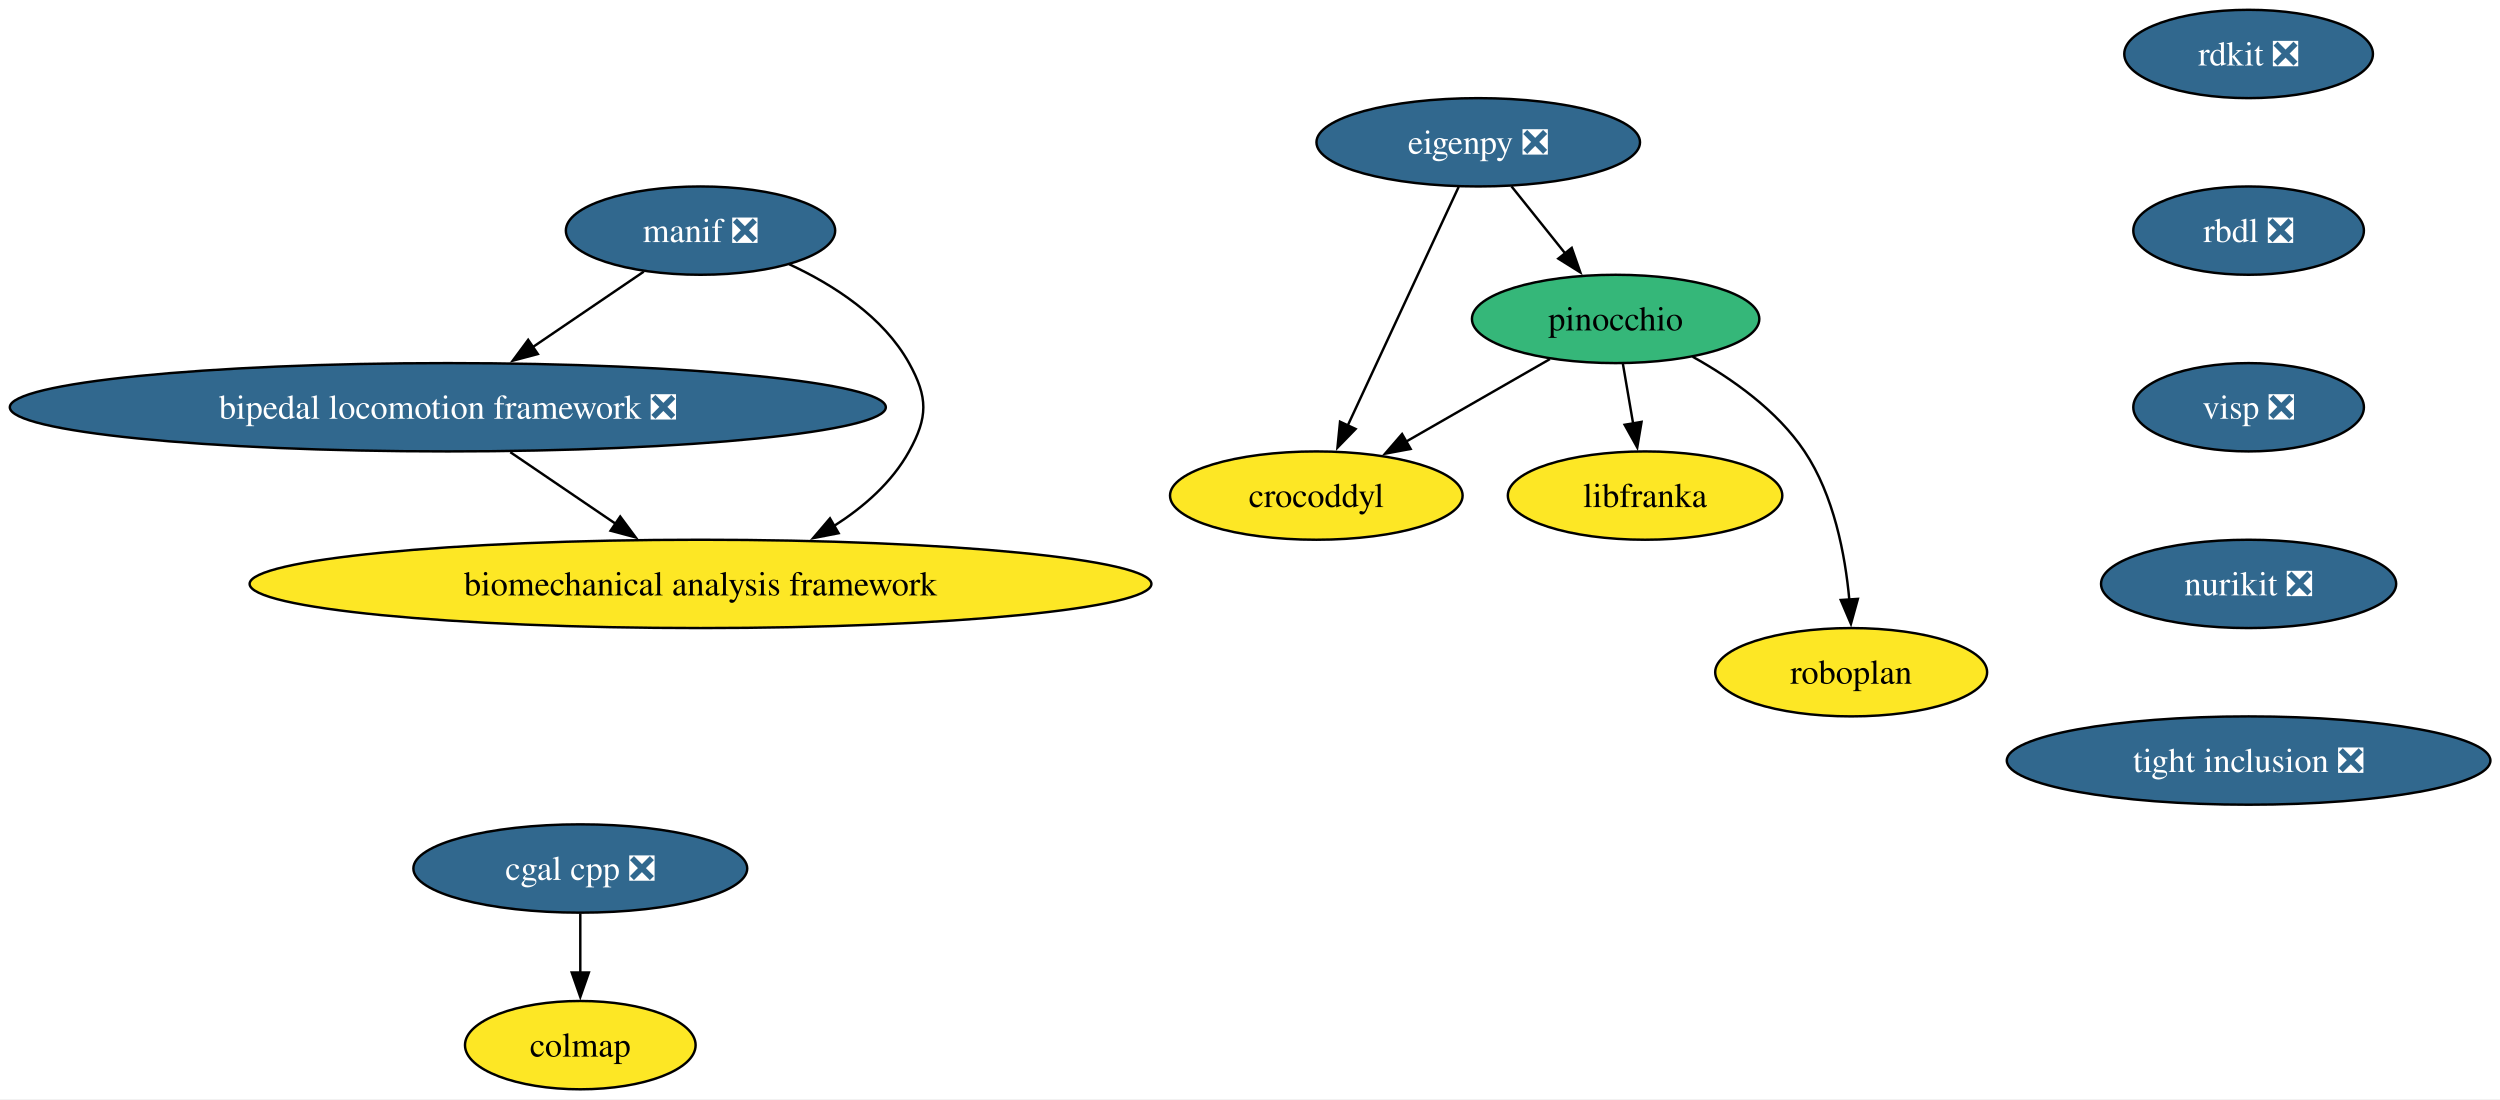
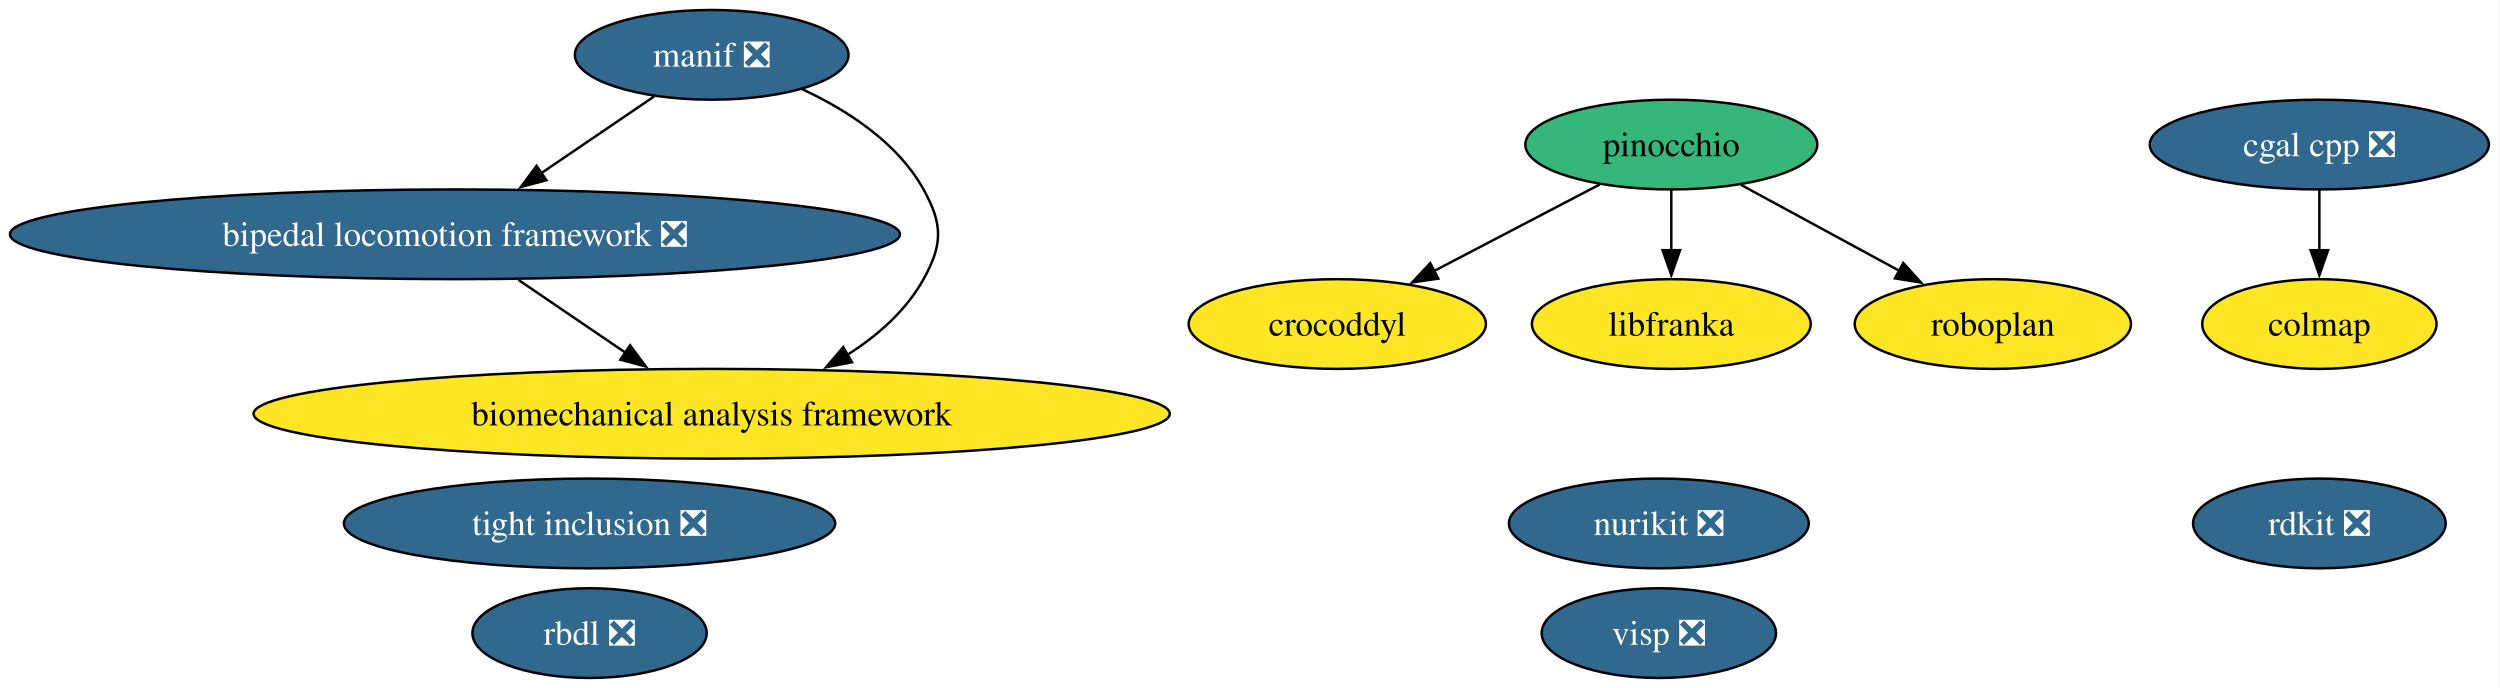
- <svg xmlns="http://www.w3.org/2000/svg" xmlns:xlink="http://www.w3.org/1999/xlink" width="1019pt" height="448pt" viewBox="0.00 0.00 1019.00 448.00">
-   <g id="graph0" class="graph" transform="scale(1 1) rotate(0) translate(4 444)">
-     <polygon fill="white" stroke="none" points="-4,4 -4,-444 1015.09,-444 1015.09,4 -4,4" />
+ <svg xmlns="http://www.w3.org/2000/svg" xmlns:xlink="http://www.w3.org/1999/xlink" width="1003pt" height="276pt" viewBox="0.00 0.00 1003.00 276.00">
+   <g id="graph0" class="graph" transform="scale(1 1) rotate(0) translate(4 272)">
+     <polygon fill="white" stroke="none" points="-4,4 -4,-272 998.57,-272 998.57,4 -4,4" />
    <g id="node1" class="node">
      <g id="a_node1">
        <a xlink:href="https://github.com/conda-forge/rdkit-feedstock/pull/216" xlink:title="rdkit ❎">
-           <ellipse fill="#31688e" stroke="black" cx="912.53" cy="-422" rx="50.68" ry="18" />
-           <text xml:space="preserve" text-anchor="middle" x="912.53" y="-417.32" font-family="Times,serif" font-size="14.00" fill="white">rdkit ❎</text>
+           <ellipse fill="#31688e" stroke="black" cx="926.53" cy="-62" rx="50.68" ry="18" />
+           <text xml:space="preserve" text-anchor="middle" x="926.53" y="-57.33" font-family="Times,serif" font-size="14.00" fill="white">rdkit ❎</text>
        </a>
      </g>
    </g>
    <g id="node2" class="node">
      <g id="a_node2">
+         <a xlink:href="https://github.com/conda-forge/cgal-cpp-feedstock/pull/48" xlink:title="cgal cpp ❎">
+           <ellipse fill="#31688e" stroke="black" cx="926.53" cy="-214" rx="68.04" ry="18" />
+           <text xml:space="preserve" text-anchor="middle" x="926.53" y="-209.32" font-family="Times,serif" font-size="14.00" fill="white">cgal cpp ❎</text>
+         </a>
+       </g>
+     </g>
+     <g id="node7" class="node">
+       <g id="a_node7">
+         <a xlink:href="https://github.com/conda-forge/colmap-feedstock" xlink:title="colmap">
+           <ellipse fill="#fde725" stroke="black" cx="926.53" cy="-142" rx="47" ry="18" />
+           <text xml:space="preserve" text-anchor="middle" x="926.53" y="-137.32" font-family="Times,serif" font-size="14.00">colmap</text>
+         </a>
+       </g>
+     </g>
+     <g id="edge1" class="edge">
+       <path fill="none" stroke="black" d="M926.53,-195.7C926.53,-188.41 926.53,-179.73 926.53,-171.54" />
+       <polygon fill="black" stroke="black" points="930.03,-171.62 926.53,-161.62 923.03,-171.62 930.03,-171.62" />
+     </g>
+     <g id="node3" class="node">
+       <g id="a_node3">
        <a xlink:href="https://github.com/conda-forge/rbdl-feedstock/pull/42" xlink:title="rbdl ❎">
-           <ellipse fill="#31688e" stroke="black" cx="912.53" cy="-350" rx="47" ry="18" />
-           <text xml:space="preserve" text-anchor="middle" x="912.53" y="-345.32" font-family="Times,serif" font-size="14.00" fill="white">rbdl ❎</text>
+           <ellipse fill="#31688e" stroke="black" cx="232.53" cy="-18" rx="47" ry="18" />
+           <text xml:space="preserve" text-anchor="middle" x="232.53" y="-13.32" font-family="Times,serif" font-size="14.00" fill="white">rbdl ❎</text>
+         </a>
+       </g>
+     </g>
+     <g id="node4" class="node">
+       <g id="a_node4">
+         <a xlink:href="https://github.com/conda-forge/pinocchio-feedstock" xlink:title="pinocchio">
+           <ellipse fill="#35b779" stroke="black" cx="666.53" cy="-214" rx="58.57" ry="18" />
+           <text xml:space="preserve" text-anchor="middle" x="666.53" y="-209.32" font-family="Times,serif" font-size="14.00">pinocchio</text>
        </a>
      </g>
    </g>
    <g id="node5" class="node">
      <g id="a_node5">
-         <a xlink:href="https://github.com/conda-forge/visp-feedstock/pull/46" xlink:title="visp ❎">
-           <ellipse fill="#31688e" stroke="black" cx="912.53" cy="-278" rx="47" ry="18" />
-           <text xml:space="preserve" text-anchor="middle" x="912.53" y="-273.32" font-family="Times,serif" font-size="14.00" fill="white">visp ❎</text>
-         </a>
-       </g>
-     </g>
-     <g id="node3" class="node">
-       <g id="a_node3">
-         <a xlink:href="https://github.com/conda-forge/cgal-cpp-feedstock/pull/48" xlink:title="cgal cpp ❎">
-           <ellipse fill="#31688e" stroke="black" cx="232.53" cy="-90" rx="68.04" ry="18" />
-           <text xml:space="preserve" text-anchor="middle" x="232.53" y="-85.33" font-family="Times,serif" font-size="14.00" fill="white">cgal cpp ❎</text>
-         </a>
-       </g>
-     </g>
-     <g id="node4" class="node">
-       <g id="a_node4">
-         <a xlink:href="https://github.com/conda-forge/colmap-feedstock" xlink:title="colmap">
-           <ellipse fill="#fde725" stroke="black" cx="232.53" cy="-18" rx="47" ry="18" />
-           <text xml:space="preserve" text-anchor="middle" x="232.53" y="-13.32" font-family="Times,serif" font-size="14.00">colmap</text>
+         <a xlink:href="https://github.com/conda-forge/crocoddyl-feedstock" xlink:title="crocoddyl">
+           <ellipse fill="#fde725" stroke="black" cx="532.53" cy="-142" rx="59.63" ry="18" />
+           <text xml:space="preserve" text-anchor="middle" x="532.53" y="-137.32" font-family="Times,serif" font-size="14.00">crocoddyl</text>
        </a>
      </g>
    </g>
    <g id="edge2" class="edge">
-       <path fill="none" stroke="black" d="M232.53,-71.7C232.53,-64.41 232.53,-55.73 232.53,-47.54" />
-       <polygon fill="black" stroke="black" points="236.03,-47.62 232.53,-37.62 229.03,-47.62 236.03,-47.62" />
+       <path fill="none" stroke="black" d="M637.78,-197.98C618.35,-187.83 592.47,-174.31 571.23,-163.22" />
+       <polygon fill="black" stroke="black" points="573.05,-160.22 562.57,-158.69 569.81,-166.43 573.05,-160.22" />
+     </g>
+     <g id="node12" class="node">
+       <g id="a_node12">
+         <a xlink:href="https://github.com/conda-forge/libfranka-feedstock" xlink:title="libfranka">
+           <ellipse fill="#fde725" stroke="black" cx="666.53" cy="-142" rx="55.94" ry="18" />
+           <text xml:space="preserve" text-anchor="middle" x="666.53" y="-137.32" font-family="Times,serif" font-size="14.00">libfranka</text>
+         </a>
+       </g>
+     </g>
+     <g id="edge3" class="edge">
+       <path fill="none" stroke="black" d="M666.53,-195.7C666.53,-188.41 666.53,-179.73 666.53,-171.54" />
+       <polygon fill="black" stroke="black" points="670.03,-171.62 666.53,-161.62 663.03,-171.62 670.03,-171.62" />
    </g>
    <g id="node14" class="node">
      <g id="a_node14">
-         <a xlink:href="https://github.com/conda-forge/nurikit-feedstock/pull/18" xlink:title="nurikit ❎">
-           <ellipse fill="#31688e" stroke="black" cx="912.53" cy="-206" rx="60.15" ry="18" />
-           <text xml:space="preserve" text-anchor="middle" x="912.53" y="-201.33" font-family="Times,serif" font-size="14.00" fill="white">nurikit ❎</text>
-         </a>
-       </g>
-     </g>
-     <g id="node6" class="node">
-       <g id="a_node6">
-         <a xlink:href="https://github.com/conda-forge/eigenpy-feedstock/pull/183" xlink:title="eigenpy ❎">
-           <ellipse fill="#31688e" stroke="black" cx="598.53" cy="-386" rx="65.94" ry="18" />
-           <text xml:space="preserve" text-anchor="middle" x="598.53" y="-381.32" font-family="Times,serif" font-size="14.00" fill="white">eigenpy ❎</text>
-         </a>
-       </g>
-     </g>
-     <g id="node7" class="node">
-       <g id="a_node7">
-         <a xlink:href="https://github.com/conda-forge/pinocchio-feedstock" xlink:title="pinocchio">
-           <ellipse fill="#35b779" stroke="black" cx="654.53" cy="-314" rx="58.57" ry="18" />
-           <text xml:space="preserve" text-anchor="middle" x="654.53" y="-309.32" font-family="Times,serif" font-size="14.00">pinocchio</text>
+         <a xlink:href="https://github.com/conda-forge/roboplan-feedstock" xlink:title="roboplan">
+           <ellipse fill="#fde725" stroke="black" cx="795.53" cy="-142" rx="55.42" ry="18" />
+           <text xml:space="preserve" text-anchor="middle" x="795.53" y="-137.32" font-family="Times,serif" font-size="14.00">roboplan</text>
        </a>
      </g>
    </g>
    <g id="edge4" class="edge">
-       <path fill="none" stroke="black" d="M612.08,-368.05C618.69,-359.8 626.77,-349.7 634.1,-340.54" />
-       <polygon fill="black" stroke="black" points="636.64,-342.97 640.15,-332.97 631.17,-338.59 636.64,-342.97" />
+       <path fill="none" stroke="black" d="M694.52,-197.81C713.15,-187.7 737.86,-174.29 758.17,-163.27" />
+       <polygon fill="black" stroke="black" points="759.58,-166.49 766.7,-158.64 756.24,-160.33 759.58,-166.49" />
+     </g>
+     <g id="node6" class="node">
+       <g id="a_node6">
+         <a xlink:href="https://github.com/conda-forge/manif-feedstock/pull/57" xlink:title="manif ❎">
+           <ellipse fill="#31688e" stroke="black" cx="281.53" cy="-250" rx="54.89" ry="18" />
+           <text xml:space="preserve" text-anchor="middle" x="281.53" y="-245.32" font-family="Times,serif" font-size="14.00" fill="white">manif ❎</text>
+         </a>
+       </g>
    </g>
    <g id="node8" class="node">
      <g id="a_node8">
-         <a xlink:href="https://github.com/conda-forge/crocoddyl-feedstock" xlink:title="crocoddyl">
-           <ellipse fill="#fde725" stroke="black" cx="532.53" cy="-242" rx="59.63" ry="18" />
-           <text xml:space="preserve" text-anchor="middle" x="532.53" y="-237.32" font-family="Times,serif" font-size="14.00">crocoddyl</text>
+         <a xlink:href="https://github.com/conda-forge/bipedal-locomotion-framework-feedstock/pull/155" xlink:title="bipedal locomotion framework ❎">
+           <ellipse fill="#31688e" stroke="black" cx="178.53" cy="-178" rx="178.53" ry="18" />
+           <text xml:space="preserve" text-anchor="middle" x="178.53" y="-173.32" font-family="Times,serif" font-size="14.00" fill="white">bipedal locomotion framework ❎</text>
+         </a>
+       </g>
+     </g>
+     <g id="edge6" class="edge">
+       <path fill="none" stroke="black" d="M258.41,-233.29C245.08,-224.23 228.06,-212.66 213.16,-202.53" />
+       <polygon fill="black" stroke="black" points="215.22,-199.7 204.98,-196.98 211.28,-205.49 215.22,-199.7" />
+     </g>
+     <g id="node10" class="node">
+       <g id="a_node10">
+         <a xlink:href="https://github.com/conda-forge/biomechanical-analysis-framework-feedstock" xlink:title="biomechanical analysis framework">
+           <ellipse fill="#fde725" stroke="black" cx="281.53" cy="-106" rx="183.79" ry="18" />
+           <text xml:space="preserve" text-anchor="middle" x="281.53" y="-101.33" font-family="Times,serif" font-size="14.00">biomechanical analysis framework</text>
        </a>
      </g>
    </g>
    <g id="edge5" class="edge">
-       <path fill="none" stroke="black" d="M590.57,-367.87C579.32,-343.67 558.65,-299.21 545.26,-270.39" />
-       <polygon fill="black" stroke="black" points="548.54,-269.15 541.15,-261.56 542.2,-272.11 548.54,-269.15" />
+       <path fill="none" stroke="black" d="M317.67,-236.3C335.79,-227.88 356.06,-214.86 366.53,-196 374.29,-182.01 374.29,-173.99 366.53,-160 359.54,-147.4 348.17,-137.41 335.99,-129.65" />
+       <polygon fill="black" stroke="black" points="337.82,-126.67 327.42,-124.66 334.3,-132.72 337.82,-126.67" />
    </g>
-     <g id="edge6" class="edge">
-       <path fill="none" stroke="black" d="M627.75,-297.64C610.51,-287.75 587.88,-274.76 569,-263.93" />
-       <polygon fill="black" stroke="black" points="570.97,-261.02 560.55,-259.08 567.48,-267.09 570.97,-261.02" />
+     <g id="edge7" class="edge">
+       <path fill="none" stroke="black" d="M203.99,-159.7C216.96,-150.88 232.92,-140.03 246.99,-130.47" />
+       <polygon fill="black" stroke="black" points="248.8,-133.47 255.11,-124.96 244.87,-127.68 248.8,-133.47" />
    </g>
    <g id="node9" class="node">
      <g id="a_node9">
-         <a xlink:href="https://github.com/conda-forge/libfranka-feedstock" xlink:title="libfranka">
-           <ellipse fill="#fde725" stroke="black" cx="666.53" cy="-242" rx="55.94" ry="18" />
-           <text xml:space="preserve" text-anchor="middle" x="666.53" y="-237.32" font-family="Times,serif" font-size="14.00">libfranka</text>
+         <a xlink:href="https://github.com/conda-forge/visp-feedstock/pull/46" xlink:title="visp ❎">
+           <ellipse fill="#31688e" stroke="black" cx="661.53" cy="-18" rx="47" ry="18" />
+           <text xml:space="preserve" text-anchor="middle" x="661.53" y="-13.32" font-family="Times,serif" font-size="14.00" fill="white">visp ❎</text>
        </a>
      </g>
    </g>
-     <g id="edge7" class="edge">
-       <path fill="none" stroke="black" d="M657.49,-295.7C658.76,-288.32 660.27,-279.52 661.68,-271.25" />
-       <polygon fill="black" stroke="black" points="665.1,-272.04 663.34,-261.6 658.2,-270.86 665.1,-272.04" />
-     </g>
-     <g id="node10" class="node">
-       <g id="a_node10">
-         <a xlink:href="https://github.com/conda-forge/roboplan-feedstock" xlink:title="roboplan">
-           <ellipse fill="#fde725" stroke="black" cx="750.53" cy="-170" rx="55.42" ry="18" />
-           <text xml:space="preserve" text-anchor="middle" x="750.53" y="-165.32" font-family="Times,serif" font-size="14.00">roboplan</text>
+     <g id="node11" class="node">
+       <g id="a_node11">
+         <a xlink:href="https://github.com/conda-forge/nurikit-feedstock/pull/18" xlink:title="nurikit ❎">
+           <ellipse fill="#31688e" stroke="black" cx="661.53" cy="-62" rx="60.15" ry="18" />
+           <text xml:space="preserve" text-anchor="middle" x="661.53" y="-57.33" font-family="Times,serif" font-size="14.00" fill="white">nurikit ❎</text>
        </a>
      </g>
    </g>
-     <g id="edge8" class="edge">
-       <path fill="none" stroke="black" d="M685.91,-298.6C701.93,-289.69 720.35,-276.73 731.53,-260 743.48,-242.11 748.09,-218.07 749.79,-199.49" />
-       <polygon fill="black" stroke="black" points="753.27,-199.9 750.44,-189.69 746.29,-199.44 753.27,-199.9" />
-     </g>
-     <g id="node11" class="node">
-       <g id="a_node11">
-         <a xlink:href="https://github.com/conda-forge/manif-feedstock/pull/57" xlink:title="manif ❎">
-           <ellipse fill="#31688e" stroke="black" cx="281.53" cy="-350" rx="54.89" ry="18" />
-           <text xml:space="preserve" text-anchor="middle" x="281.53" y="-345.32" font-family="Times,serif" font-size="14.00" fill="white">manif ❎</text>
-         </a>
-       </g>
-     </g>
-     <g id="node12" class="node">
-       <g id="a_node12">
-         <a xlink:href="https://github.com/conda-forge/bipedal-locomotion-framework-feedstock/pull/155" xlink:title="bipedal locomotion framework ❎">
-           <ellipse fill="#31688e" stroke="black" cx="178.53" cy="-278" rx="178.53" ry="18" />
-           <text xml:space="preserve" text-anchor="middle" x="178.53" y="-273.32" font-family="Times,serif" font-size="14.00" fill="white">bipedal locomotion framework ❎</text>
-         </a>
-       </g>
-     </g>
-     <g id="edge9" class="edge">
-       <path fill="none" stroke="black" d="M258.41,-333.29C245.08,-324.23 228.06,-312.66 213.16,-302.53" />
-       <polygon fill="black" stroke="black" points="215.22,-299.7 204.98,-296.98 211.28,-305.49 215.22,-299.7" />
-     </g>
    <g id="node13" class="node">
      <g id="a_node13">
-         <a xlink:href="https://github.com/conda-forge/biomechanical-analysis-framework-feedstock" xlink:title="biomechanical analysis framework">
-           <ellipse fill="#fde725" stroke="black" cx="281.53" cy="-206" rx="183.79" ry="18" />
-           <text xml:space="preserve" text-anchor="middle" x="281.53" y="-201.32" font-family="Times,serif" font-size="14.00">biomechanical analysis framework</text>
-         </a>
-       </g>
-     </g>
-     <g id="edge10" class="edge">
-       <path fill="none" stroke="black" d="M317.67,-336.3C335.79,-327.88 356.06,-314.86 366.53,-296 374.29,-282.01 374.29,-273.99 366.53,-260 359.54,-247.4 348.17,-237.41 335.99,-229.65" />
-       <polygon fill="black" stroke="black" points="337.82,-226.67 327.42,-224.66 334.3,-232.72 337.82,-226.67" />
-     </g>
-     <g id="edge11" class="edge">
-       <path fill="none" stroke="black" d="M203.99,-259.7C216.96,-250.88 232.92,-240.03 246.99,-230.47" />
-       <polygon fill="black" stroke="black" points="248.8,-233.47 255.11,-224.96 244.87,-227.68 248.8,-233.47" />
-     </g>
-     <g id="node15" class="node">
-       <g id="a_node15">
        <a xlink:href="https://github.com/conda-forge/tight-inclusion-feedstock/pull/4" xlink:title="tight inclusion ❎">
-           <ellipse fill="#31688e" stroke="black" cx="912.53" cy="-134" rx="98.56" ry="18" />
-           <text xml:space="preserve" text-anchor="middle" x="912.53" y="-129.32" font-family="Times,serif" font-size="14.00" fill="white">tight inclusion ❎</text>
+           <ellipse fill="#31688e" stroke="black" cx="232.53" cy="-62" rx="98.56" ry="18" />
+           <text xml:space="preserve" text-anchor="middle" x="232.53" y="-57.33" font-family="Times,serif" font-size="14.00" fill="white">tight inclusion ❎</text>
        </a>
      </g>
    </g>
  </g>
</svg>
